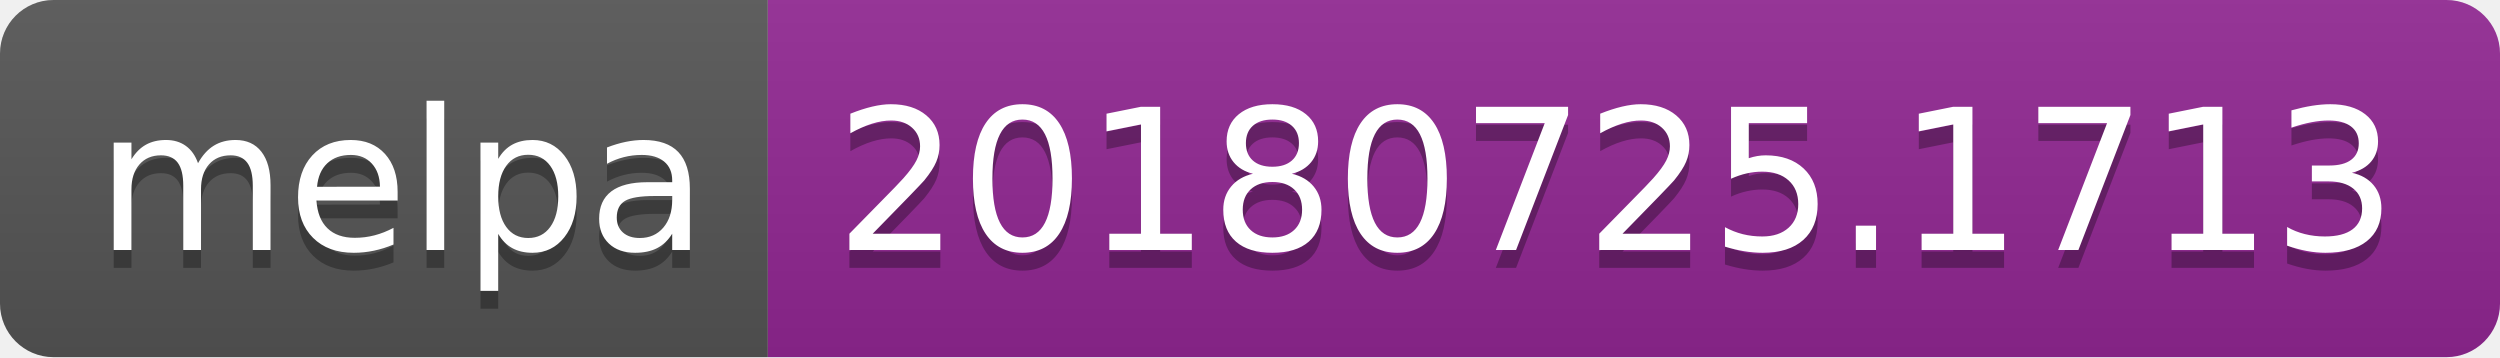
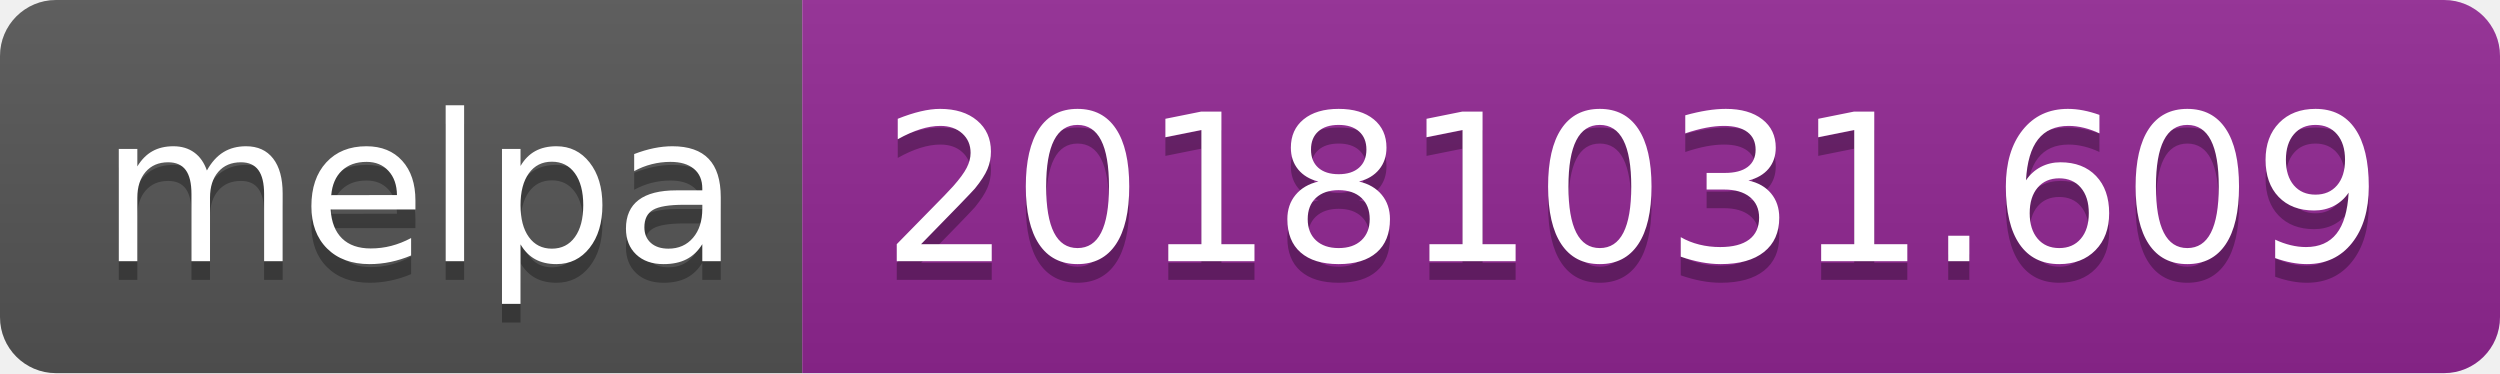
- <svg xmlns="http://www.w3.org/2000/svg" width="140" height="20">
+ <svg xmlns="http://www.w3.org/2000/svg" width="134" height="20">
  <linearGradient id="b" x2="0" y2="100%">
    <stop offset="0" stop-color="#bbb" stop-opacity=".1" />
    <stop offset="1" stop-opacity=".1" />
  </linearGradient>
  <clipPath id="a">
-     <rect width="140" height="20" rx="3" fill="#fff" />
+     <rect width="134" height="20" rx="3" fill="#fff" />
  </clipPath>
  <g clip-path="url(#a)">
    <path fill="#555" d="M0 0h43v20H0z" />
-     <path fill="#922793" d="M43 0h97v20H43z" />
-     <path fill="url(#b)" d="M0 0h140v20H0z" />
+     <path fill="#922793" d="M43 0h91v20H43z" />
+     <path fill="url(#b)" d="M0 0h134v20H0z" />
  </g>
  <g fill="#fff" text-anchor="middle" font-family="DejaVu Sans,Verdana,Geneva,sans-serif" font-size="110">
    <text x="225" y="150" fill="#010101" fill-opacity=".3" transform="scale(.1)" textLength="330">melpa</text>
    <text x="225" y="140" transform="scale(.1)" textLength="330">melpa</text>
-     <text x="905" y="150" fill="#010101" fill-opacity=".3" transform="scale(.1)" textLength="870">20180725.1713</text>
-     <text x="905" y="140" transform="scale(.1)" textLength="870">20180725.1713</text>
+     <text x="875" y="150" fill="#010101" fill-opacity=".3" transform="scale(.1)" textLength="810">20181031.609</text>
+     <text x="875" y="140" transform="scale(.1)" textLength="810">20181031.609</text>
  </g>
</svg>
